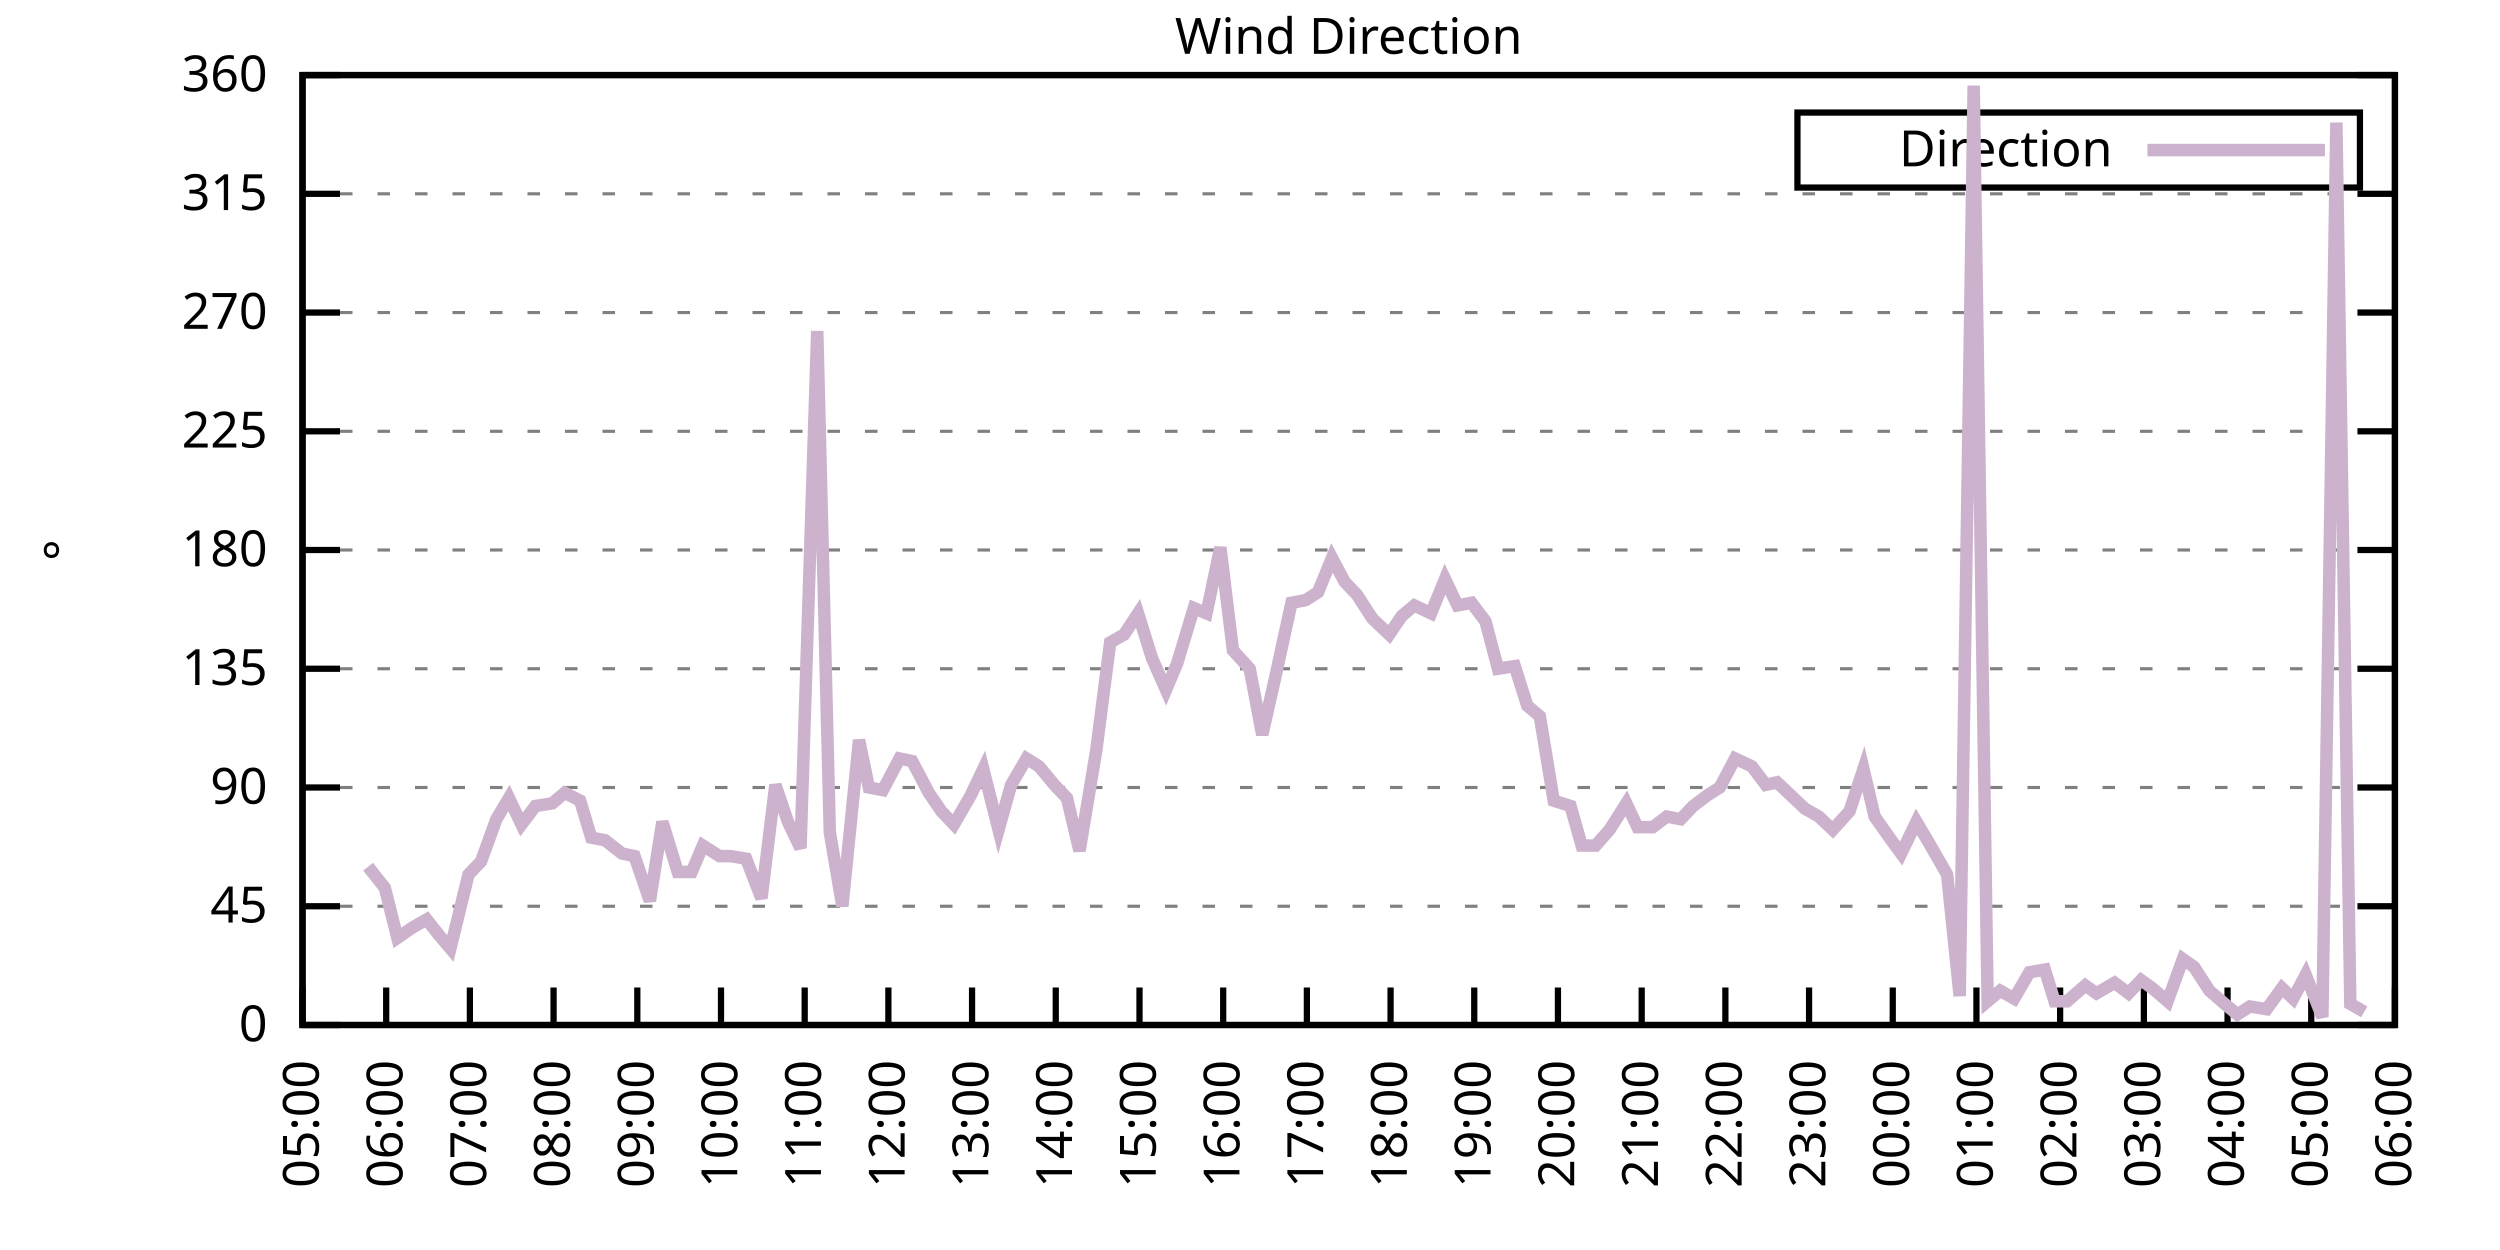
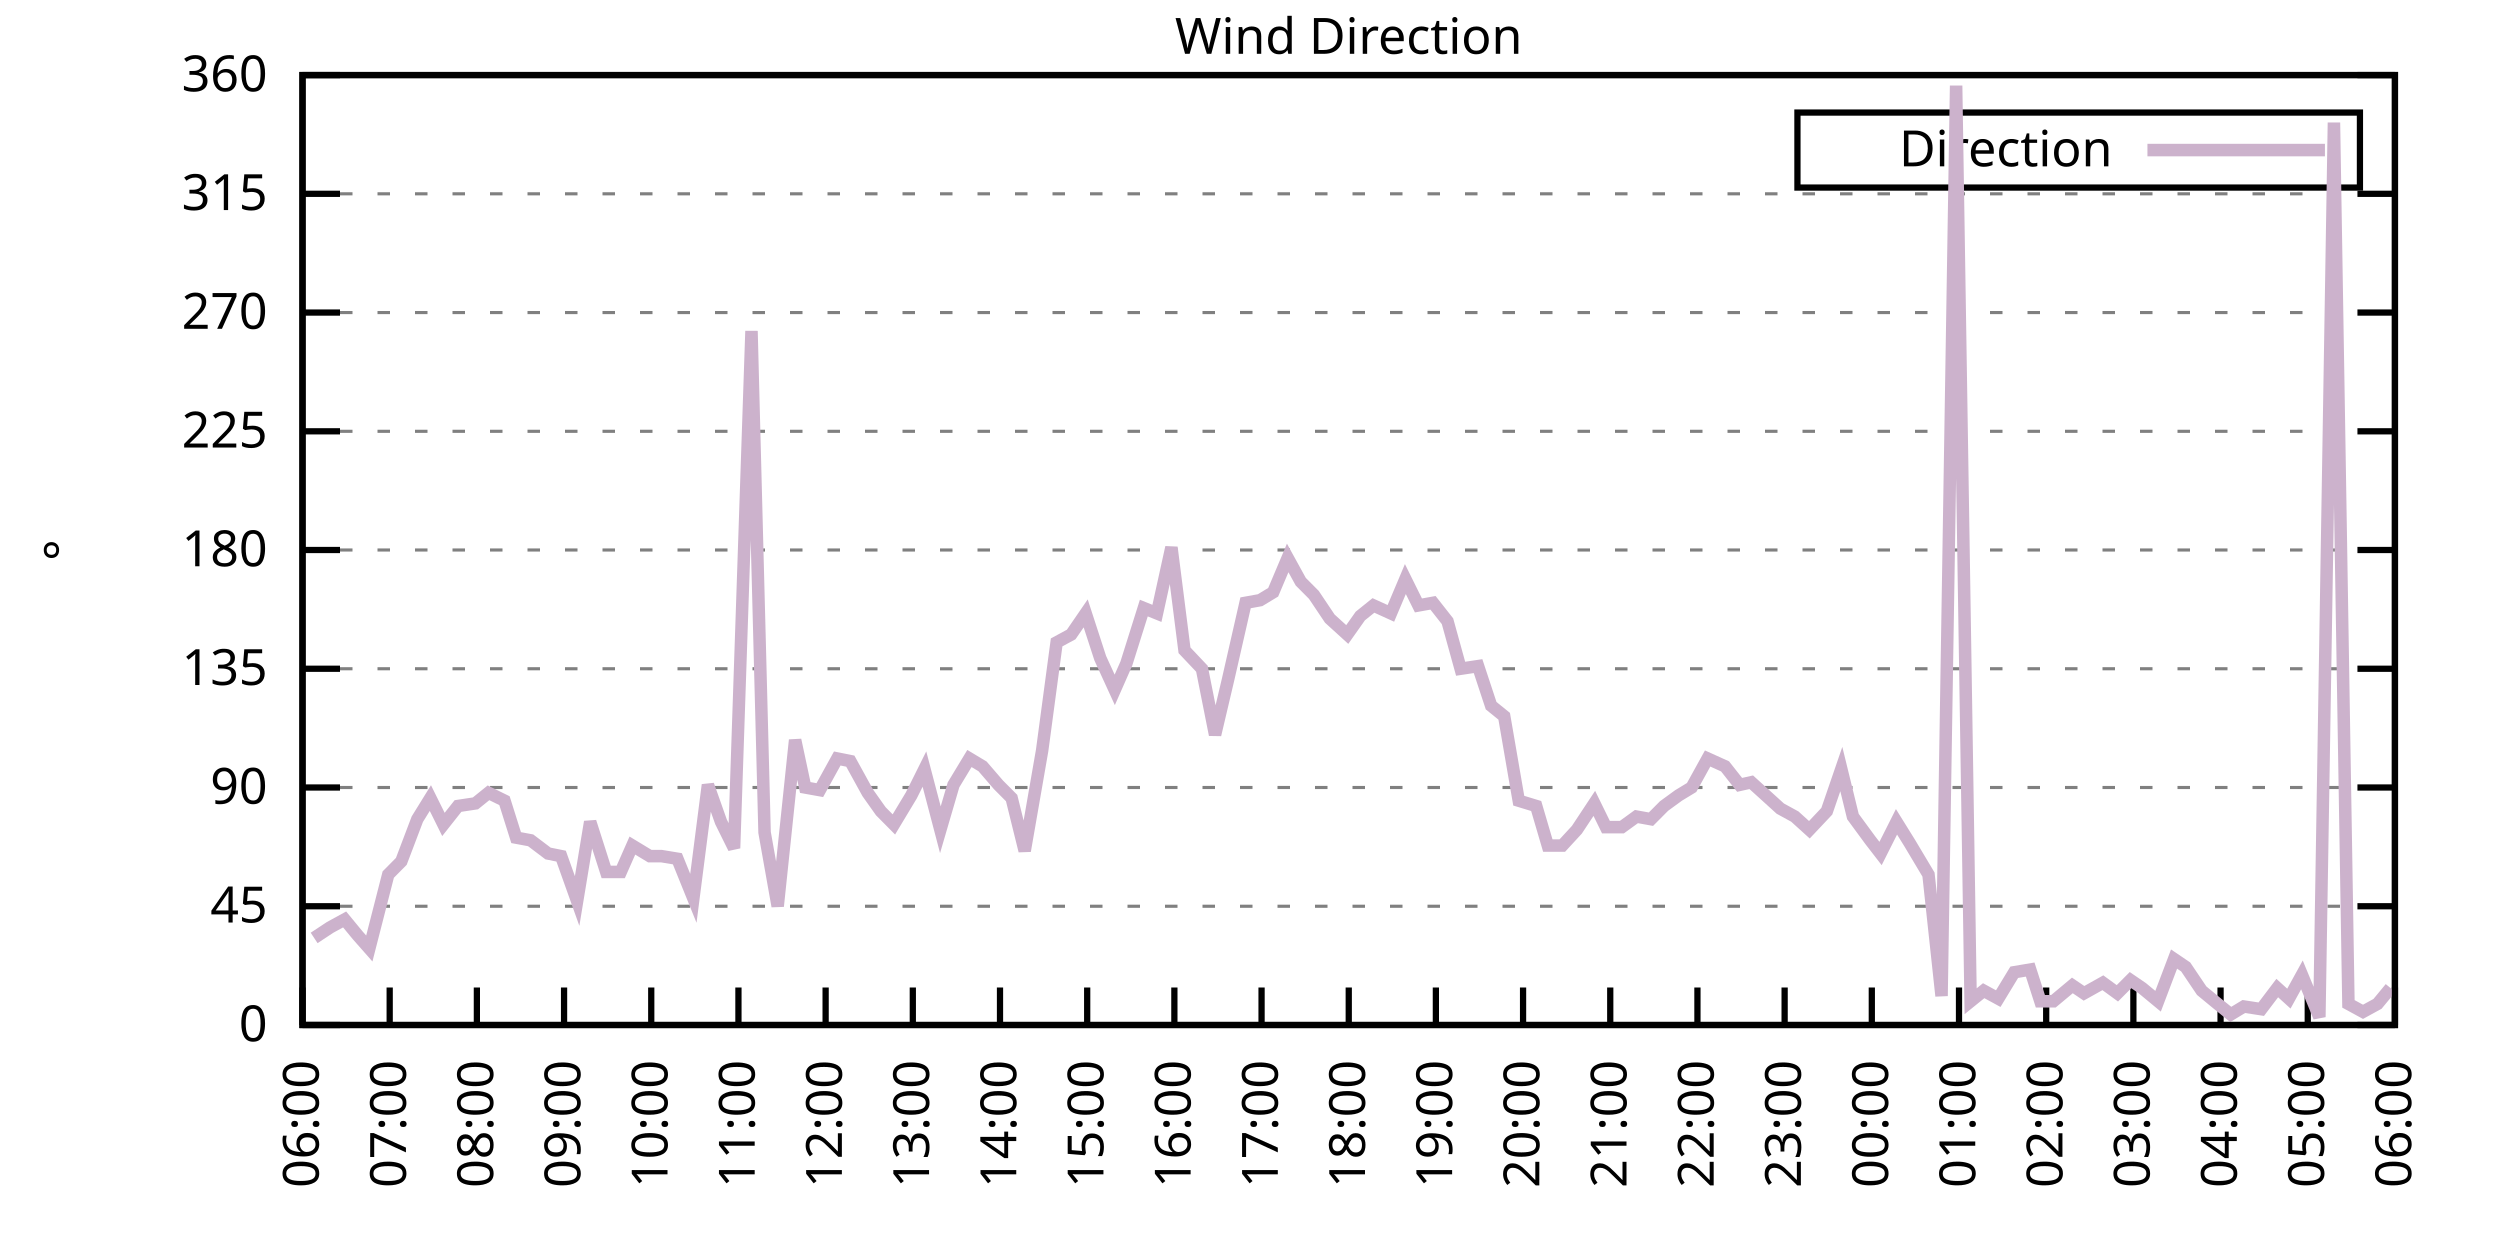
<svg xmlns="http://www.w3.org/2000/svg" xmlns:xlink="http://www.w3.org/1999/xlink" width="400" height="200" viewBox="0 0 400 200">
  <g id="gnuplot_canvas">
    <rect x="0" y="0" width="400" height="200" fill="none" />
    <defs>
      <circle id="gpDot" r="0.5" stroke-width="0.5" stroke="currentColor" />
      <path id="gpPt0" stroke-width="0.333" stroke="currentColor" d="M-1,0 h2 M0,-1 v2" />
      <path id="gpPt1" stroke-width="0.333" stroke="currentColor" d="M-1,-1 L1,1 M1,-1 L-1,1" />
      <path id="gpPt2" stroke-width="0.333" stroke="currentColor" d="M-1,0 L1,0 M0,-1 L0,1 M-1,-1 L1,1 M-1,1 L1,-1" />
      <rect id="gpPt3" stroke-width="0.333" stroke="currentColor" x="-1" y="-1" width="2" height="2" />
      <rect id="gpPt4" stroke-width="0.333" stroke="currentColor" fill="currentColor" x="-1" y="-1" width="2" height="2" />
      <circle id="gpPt5" stroke-width="0.333" stroke="currentColor" cx="0" cy="0" r="1" />
      <use xlink:href="#gpPt5" id="gpPt6" fill="currentColor" stroke="none" />
      <path id="gpPt7" stroke-width="0.333" stroke="currentColor" d="M0,-1.33 L-1.33,0.67 L1.33,0.67 z" />
      <use xlink:href="#gpPt7" id="gpPt8" fill="currentColor" stroke="none" />
      <use xlink:href="#gpPt7" id="gpPt9" stroke="currentColor" transform="rotate(180)" />
      <use xlink:href="#gpPt9" id="gpPt10" fill="currentColor" stroke="none" />
      <use xlink:href="#gpPt3" id="gpPt11" stroke="currentColor" transform="rotate(45)" />
      <use xlink:href="#gpPt11" id="gpPt12" fill="currentColor" stroke="none" />
      <path id="gpPt13" stroke-width="0.333" stroke="currentColor" d="M0,1.330 L1.265,0.411 L0.782,-1.067 L-0.782,-1.076 L-1.265,0.411 z" />
      <use xlink:href="#gpPt13" id="gpPt14" fill="currentColor" stroke="none" />
      <filter id="textbox" filterUnits="objectBoundingBox" x="0" y="0" height="1" width="1">
        <feFlood flood-color="white" flood-opacity="1" result="bgnd" />
        <feComposite in="SourceGraphic" in2="bgnd" operator="atop" />
      </filter>
      <filter id="greybox" filterUnits="objectBoundingBox" x="0" y="0" height="1" width="1">
        <feFlood flood-color="lightgrey" flood-opacity="1" result="grey" />
        <feComposite in="SourceGraphic" in2="grey" operator="atop" />
      </filter>
    </defs>
    <g fill="none" color="white" stroke="currentColor" stroke-width="1.00" stroke-linecap="butt" stroke-linejoin="miter">
</g>
    <g fill="none" color="black" stroke="currentColor" stroke-width="1.00" stroke-linecap="butt" stroke-linejoin="miter">
      <g stroke="none" shape-rendering="crispEdges">
        <polygon fill="rgb(255, 255, 255)" points="48.40,164.00 383.18,164.00 383.18,12.02 48.40,12.02 " />
      </g>
    </g>
    <g fill="none" color="black" stroke="currentColor" stroke-width="1.00" stroke-linecap="butt" stroke-linejoin="miter">
</g>
    <g fill="none" color="black" stroke="black" stroke-width="0.50" stroke-linecap="butt" stroke-linejoin="miter">
</g>
    <g fill="none" color="gray" stroke="currentColor" stroke-width="0.50" stroke-linecap="butt" stroke-linejoin="miter">
      <path stroke="gray" stroke-dasharray="2,4" class="gridline" d="M48.40,164.00 L383.19,164.00  " />
    </g>
    <g fill="none" color="gray" stroke="gray" stroke-width="1.00" stroke-linecap="butt" stroke-linejoin="miter">
</g>
    <g fill="none" color="black" stroke="currentColor" stroke-width="1.00" stroke-linecap="butt" stroke-linejoin="miter">
      <path stroke="black" d="M48.40,164.00 L54.40,164.00 M383.19,164.00 L377.19,164.00  " />
      <g transform="translate(42.80,166.60)" stroke="none" fill="black" font-family="Sans" font-size="8.00" text-anchor="end">
        <text>
          <tspan font-family="Sans"> 0</tspan>
        </text>
      </g>
    </g>
    <g fill="none" color="black" stroke="currentColor" stroke-width="1.00" stroke-linecap="butt" stroke-linejoin="miter">
</g>
    <g fill="none" color="black" stroke="black" stroke-width="0.50" stroke-linecap="butt" stroke-linejoin="miter">
</g>
    <g fill="none" color="gray" stroke="currentColor" stroke-width="0.50" stroke-linecap="butt" stroke-linejoin="miter">
      <path stroke="gray" stroke-dasharray="2,4" class="gridline" d="M48.40,145.00 L383.19,145.00  " />
    </g>
    <g fill="none" color="gray" stroke="gray" stroke-width="1.00" stroke-linecap="butt" stroke-linejoin="miter">
</g>
    <g fill="none" color="black" stroke="currentColor" stroke-width="1.00" stroke-linecap="butt" stroke-linejoin="miter">
      <path stroke="black" d="M48.40,145.00 L54.40,145.00 M383.19,145.00 L377.19,145.00  " />
      <g transform="translate(42.80,147.60)" stroke="none" fill="black" font-family="Sans" font-size="8.00" text-anchor="end">
        <text>
          <tspan font-family="Sans"> 45</tspan>
        </text>
      </g>
    </g>
    <g fill="none" color="black" stroke="currentColor" stroke-width="1.00" stroke-linecap="butt" stroke-linejoin="miter">
</g>
    <g fill="none" color="black" stroke="black" stroke-width="0.50" stroke-linecap="butt" stroke-linejoin="miter">
</g>
    <g fill="none" color="gray" stroke="currentColor" stroke-width="0.50" stroke-linecap="butt" stroke-linejoin="miter">
      <path stroke="gray" stroke-dasharray="2,4" class="gridline" d="M48.40,126.00 L383.19,126.00  " />
    </g>
    <g fill="none" color="gray" stroke="gray" stroke-width="1.00" stroke-linecap="butt" stroke-linejoin="miter">
</g>
    <g fill="none" color="black" stroke="currentColor" stroke-width="1.00" stroke-linecap="butt" stroke-linejoin="miter">
      <path stroke="black" d="M48.40,126.00 L54.40,126.00 M383.19,126.00 L377.19,126.00  " />
      <g transform="translate(42.80,128.60)" stroke="none" fill="black" font-family="Sans" font-size="8.00" text-anchor="end">
        <text>
          <tspan font-family="Sans"> 90</tspan>
        </text>
      </g>
    </g>
    <g fill="none" color="black" stroke="currentColor" stroke-width="1.00" stroke-linecap="butt" stroke-linejoin="miter">
</g>
    <g fill="none" color="black" stroke="black" stroke-width="0.50" stroke-linecap="butt" stroke-linejoin="miter">
</g>
    <g fill="none" color="gray" stroke="currentColor" stroke-width="0.50" stroke-linecap="butt" stroke-linejoin="miter">
      <path stroke="gray" stroke-dasharray="2,4" class="gridline" d="M48.40,107.00 L383.19,107.00  " />
    </g>
    <g fill="none" color="gray" stroke="gray" stroke-width="1.00" stroke-linecap="butt" stroke-linejoin="miter">
</g>
    <g fill="none" color="black" stroke="currentColor" stroke-width="1.00" stroke-linecap="butt" stroke-linejoin="miter">
      <path stroke="black" d="M48.40,107.00 L54.40,107.00 M383.19,107.00 L377.19,107.00  " />
      <g transform="translate(42.80,109.60)" stroke="none" fill="black" font-family="Sans" font-size="8.00" text-anchor="end">
        <text>
          <tspan font-family="Sans"> 135</tspan>
        </text>
      </g>
    </g>
    <g fill="none" color="black" stroke="currentColor" stroke-width="1.00" stroke-linecap="butt" stroke-linejoin="miter">
</g>
    <g fill="none" color="black" stroke="black" stroke-width="0.50" stroke-linecap="butt" stroke-linejoin="miter">
</g>
    <g fill="none" color="gray" stroke="currentColor" stroke-width="0.50" stroke-linecap="butt" stroke-linejoin="miter">
      <path stroke="gray" stroke-dasharray="2,4" class="gridline" d="M48.40,88.00 L383.19,88.00  " />
    </g>
    <g fill="none" color="gray" stroke="gray" stroke-width="1.00" stroke-linecap="butt" stroke-linejoin="miter">
</g>
    <g fill="none" color="black" stroke="currentColor" stroke-width="1.00" stroke-linecap="butt" stroke-linejoin="miter">
      <path stroke="black" d="M48.40,88.00 L54.40,88.00 M383.19,88.00 L377.19,88.00  " />
      <g transform="translate(42.80,90.60)" stroke="none" fill="black" font-family="Sans" font-size="8.00" text-anchor="end">
        <text>
          <tspan font-family="Sans"> 180</tspan>
        </text>
      </g>
    </g>
    <g fill="none" color="black" stroke="currentColor" stroke-width="1.00" stroke-linecap="butt" stroke-linejoin="miter">
</g>
    <g fill="none" color="black" stroke="black" stroke-width="0.50" stroke-linecap="butt" stroke-linejoin="miter">
</g>
    <g fill="none" color="gray" stroke="currentColor" stroke-width="0.50" stroke-linecap="butt" stroke-linejoin="miter">
      <path stroke="gray" stroke-dasharray="2,4" class="gridline" d="M48.40,69.01 L383.19,69.01  " />
    </g>
    <g fill="none" color="gray" stroke="gray" stroke-width="1.00" stroke-linecap="butt" stroke-linejoin="miter">
</g>
    <g fill="none" color="black" stroke="currentColor" stroke-width="1.00" stroke-linecap="butt" stroke-linejoin="miter">
      <path stroke="black" d="M48.40,69.01 L54.40,69.01 M383.19,69.01 L377.19,69.01  " />
      <g transform="translate(42.80,71.61)" stroke="none" fill="black" font-family="Sans" font-size="8.00" text-anchor="end">
        <text>
          <tspan font-family="Sans"> 225</tspan>
        </text>
      </g>
    </g>
    <g fill="none" color="black" stroke="currentColor" stroke-width="1.00" stroke-linecap="butt" stroke-linejoin="miter">
</g>
    <g fill="none" color="black" stroke="black" stroke-width="0.50" stroke-linecap="butt" stroke-linejoin="miter">
</g>
    <g fill="none" color="gray" stroke="currentColor" stroke-width="0.50" stroke-linecap="butt" stroke-linejoin="miter">
      <path stroke="gray" stroke-dasharray="2,4" class="gridline" d="M48.40,50.01 L383.19,50.01  " />
    </g>
    <g fill="none" color="gray" stroke="gray" stroke-width="1.00" stroke-linecap="butt" stroke-linejoin="miter">
</g>
    <g fill="none" color="black" stroke="currentColor" stroke-width="1.00" stroke-linecap="butt" stroke-linejoin="miter">
      <path stroke="black" d="M48.40,50.01 L54.40,50.01 M383.19,50.01 L377.19,50.01  " />
      <g transform="translate(42.80,52.61)" stroke="none" fill="black" font-family="Sans" font-size="8.00" text-anchor="end">
        <text>
          <tspan font-family="Sans"> 270</tspan>
        </text>
      </g>
    </g>
    <g fill="none" color="black" stroke="currentColor" stroke-width="1.00" stroke-linecap="butt" stroke-linejoin="miter">
</g>
    <g fill="none" color="black" stroke="black" stroke-width="0.50" stroke-linecap="butt" stroke-linejoin="miter">
</g>
    <g fill="none" color="gray" stroke="currentColor" stroke-width="0.50" stroke-linecap="butt" stroke-linejoin="miter">
      <path stroke="gray" stroke-dasharray="2,4" class="gridline" d="M48.40,31.01 L383.19,31.01  " />
    </g>
    <g fill="none" color="gray" stroke="gray" stroke-width="1.00" stroke-linecap="butt" stroke-linejoin="miter">
</g>
    <g fill="none" color="black" stroke="currentColor" stroke-width="1.00" stroke-linecap="butt" stroke-linejoin="miter">
      <path stroke="black" d="M48.40,31.01 L54.40,31.01 M383.19,31.01 L377.19,31.01  " />
      <g transform="translate(42.80,33.61)" stroke="none" fill="black" font-family="Sans" font-size="8.00" text-anchor="end">
        <text>
          <tspan font-family="Sans"> 315</tspan>
        </text>
      </g>
    </g>
    <g fill="none" color="black" stroke="currentColor" stroke-width="1.00" stroke-linecap="butt" stroke-linejoin="miter">
</g>
    <g fill="none" color="black" stroke="black" stroke-width="0.50" stroke-linecap="butt" stroke-linejoin="miter">
</g>
    <g fill="none" color="gray" stroke="currentColor" stroke-width="0.50" stroke-linecap="butt" stroke-linejoin="miter">
      <path stroke="gray" stroke-dasharray="2,4" class="gridline" d="M48.40,12.01 L383.19,12.01  " />
    </g>
    <g fill="none" color="gray" stroke="gray" stroke-width="1.00" stroke-linecap="butt" stroke-linejoin="miter">
</g>
    <g fill="none" color="black" stroke="currentColor" stroke-width="1.00" stroke-linecap="butt" stroke-linejoin="miter">
      <path stroke="black" d="M48.40,12.01 L54.40,12.01 M383.19,12.01 L377.19,12.01  " />
      <g transform="translate(42.80,14.61)" stroke="none" fill="black" font-family="Sans" font-size="8.00" text-anchor="end">
        <text>
          <tspan font-family="Sans"> 360</tspan>
        </text>
      </g>
    </g>
    <g fill="none" color="black" stroke="currentColor" stroke-width="1.00" stroke-linecap="butt" stroke-linejoin="miter">
      <path stroke="black" d="M48.40,164.00 L48.40,158.00  " />
      <g transform="translate(51.00,169.60) rotate(270.00)" stroke="none" fill="black" font-family="Sans" font-size="8.00" text-anchor="end">
        <text>
-           <tspan font-family="Sans">05:00</tspan>
-         </text>
-       </g>
-     </g>
-     <g fill="none" color="black" stroke="currentColor" stroke-width="1.00" stroke-linecap="butt" stroke-linejoin="miter">
-       <path stroke="black" d="M61.79,164.00 L61.79,158.00  " />
-       <g transform="translate(64.39,169.60) rotate(270.00)" stroke="none" fill="black" font-family="Sans" font-size="8.00" text-anchor="end">
-         <text>
          <tspan font-family="Sans">06:00</tspan>
        </text>
      </g>
    </g>
    <g fill="none" color="black" stroke="currentColor" stroke-width="1.00" stroke-linecap="butt" stroke-linejoin="miter">
-       <path stroke="black" d="M75.18,164.00 L75.18,158.00  " />
-       <g transform="translate(77.78,169.60) rotate(270.00)" stroke="none" fill="black" font-family="Sans" font-size="8.00" text-anchor="end">
+       <path stroke="black" d="M62.35,164.00 L62.35,158.00  " />
+       <g transform="translate(64.95,169.60) rotate(270.00)" stroke="none" fill="black" font-family="Sans" font-size="8.00" text-anchor="end">
        <text>
          <tspan font-family="Sans">07:00</tspan>
        </text>
      </g>
    </g>
    <g fill="none" color="black" stroke="currentColor" stroke-width="1.00" stroke-linecap="butt" stroke-linejoin="miter">
-       <path stroke="black" d="M88.57,164.00 L88.57,158.00  " />
-       <g transform="translate(91.17,169.60) rotate(270.00)" stroke="none" fill="black" font-family="Sans" font-size="8.00" text-anchor="end">
+       <path stroke="black" d="M76.30,164.00 L76.30,158.00  " />
+       <g transform="translate(78.90,169.60) rotate(270.00)" stroke="none" fill="black" font-family="Sans" font-size="8.00" text-anchor="end">
        <text>
          <tspan font-family="Sans">08:00</tspan>
        </text>
      </g>
    </g>
    <g fill="none" color="black" stroke="currentColor" stroke-width="1.00" stroke-linecap="butt" stroke-linejoin="miter">
-       <path stroke="black" d="M101.97,164.00 L101.97,158.00  " />
-       <g transform="translate(104.57,169.60) rotate(270.00)" stroke="none" fill="black" font-family="Sans" font-size="8.00" text-anchor="end">
+       <path stroke="black" d="M90.25,164.00 L90.25,158.00  " />
+       <g transform="translate(92.85,169.60) rotate(270.00)" stroke="none" fill="black" font-family="Sans" font-size="8.00" text-anchor="end">
        <text>
          <tspan font-family="Sans">09:00</tspan>
        </text>
      </g>
    </g>
    <g fill="none" color="black" stroke="currentColor" stroke-width="1.00" stroke-linecap="butt" stroke-linejoin="miter">
-       <path stroke="black" d="M115.36,164.00 L115.36,158.00  " />
-       <g transform="translate(117.96,169.60) rotate(270.00)" stroke="none" fill="black" font-family="Sans" font-size="8.00" text-anchor="end">
+       <path stroke="black" d="M104.20,164.00 L104.20,158.00  " />
+       <g transform="translate(106.80,169.60) rotate(270.00)" stroke="none" fill="black" font-family="Sans" font-size="8.00" text-anchor="end">
        <text>
          <tspan font-family="Sans">10:00</tspan>
        </text>
      </g>
    </g>
    <g fill="none" color="black" stroke="currentColor" stroke-width="1.00" stroke-linecap="butt" stroke-linejoin="miter">
-       <path stroke="black" d="M128.75,164.00 L128.75,158.00  " />
-       <g transform="translate(131.35,169.60) rotate(270.00)" stroke="none" fill="black" font-family="Sans" font-size="8.00" text-anchor="end">
+       <path stroke="black" d="M118.15,164.00 L118.15,158.00  " />
+       <g transform="translate(120.75,169.60) rotate(270.00)" stroke="none" fill="black" font-family="Sans" font-size="8.00" text-anchor="end">
        <text>
          <tspan font-family="Sans">11:00</tspan>
        </text>
      </g>
    </g>
    <g fill="none" color="black" stroke="currentColor" stroke-width="1.00" stroke-linecap="butt" stroke-linejoin="miter">
-       <path stroke="black" d="M142.14,164.00 L142.14,158.00  " />
-       <g transform="translate(144.74,169.60) rotate(270.00)" stroke="none" fill="black" font-family="Sans" font-size="8.00" text-anchor="end">
+       <path stroke="black" d="M132.10,164.00 L132.10,158.00  " />
+       <g transform="translate(134.70,169.60) rotate(270.00)" stroke="none" fill="black" font-family="Sans" font-size="8.00" text-anchor="end">
        <text>
          <tspan font-family="Sans">12:00</tspan>
        </text>
      </g>
    </g>
    <g fill="none" color="black" stroke="currentColor" stroke-width="1.00" stroke-linecap="butt" stroke-linejoin="miter">
-       <path stroke="black" d="M155.53,164.00 L155.53,158.00  " />
-       <g transform="translate(158.13,169.60) rotate(270.00)" stroke="none" fill="black" font-family="Sans" font-size="8.00" text-anchor="end">
+       <path stroke="black" d="M146.05,164.00 L146.05,158.00  " />
+       <g transform="translate(148.65,169.60) rotate(270.00)" stroke="none" fill="black" font-family="Sans" font-size="8.00" text-anchor="end">
        <text>
          <tspan font-family="Sans">13:00</tspan>
        </text>
      </g>
    </g>
    <g fill="none" color="black" stroke="currentColor" stroke-width="1.00" stroke-linecap="butt" stroke-linejoin="miter">
-       <path stroke="black" d="M168.92,164.00 L168.92,158.00  " />
-       <g transform="translate(171.52,169.60) rotate(270.00)" stroke="none" fill="black" font-family="Sans" font-size="8.00" text-anchor="end">
+       <path stroke="black" d="M160.00,164.00 L160.00,158.00  " />
+       <g transform="translate(162.60,169.60) rotate(270.00)" stroke="none" fill="black" font-family="Sans" font-size="8.00" text-anchor="end">
        <text>
          <tspan font-family="Sans">14:00</tspan>
        </text>
      </g>
    </g>
    <g fill="none" color="black" stroke="currentColor" stroke-width="1.00" stroke-linecap="butt" stroke-linejoin="miter">
-       <path stroke="black" d="M182.32,164.00 L182.32,158.00  " />
-       <g transform="translate(184.92,169.60) rotate(270.00)" stroke="none" fill="black" font-family="Sans" font-size="8.00" text-anchor="end">
+       <path stroke="black" d="M173.95,164.00 L173.95,158.00  " />
+       <g transform="translate(176.55,169.60) rotate(270.00)" stroke="none" fill="black" font-family="Sans" font-size="8.00" text-anchor="end">
        <text>
          <tspan font-family="Sans">15:00</tspan>
        </text>
      </g>
    </g>
    <g fill="none" color="black" stroke="currentColor" stroke-width="1.00" stroke-linecap="butt" stroke-linejoin="miter">
-       <path stroke="black" d="M195.71,164.00 L195.71,158.00  " />
-       <g transform="translate(198.31,169.60) rotate(270.00)" stroke="none" fill="black" font-family="Sans" font-size="8.00" text-anchor="end">
+       <path stroke="black" d="M187.90,164.00 L187.90,158.00  " />
+       <g transform="translate(190.50,169.60) rotate(270.00)" stroke="none" fill="black" font-family="Sans" font-size="8.00" text-anchor="end">
        <text>
          <tspan font-family="Sans">16:00</tspan>
        </text>
      </g>
    </g>
    <g fill="none" color="black" stroke="currentColor" stroke-width="1.00" stroke-linecap="butt" stroke-linejoin="miter">
-       <path stroke="black" d="M209.10,164.00 L209.10,158.00  " />
-       <g transform="translate(211.70,169.60) rotate(270.00)" stroke="none" fill="black" font-family="Sans" font-size="8.00" text-anchor="end">
+       <path stroke="black" d="M201.85,164.00 L201.85,158.00  " />
+       <g transform="translate(204.45,169.60) rotate(270.00)" stroke="none" fill="black" font-family="Sans" font-size="8.00" text-anchor="end">
        <text>
          <tspan font-family="Sans">17:00</tspan>
        </text>
      </g>
    </g>
    <g fill="none" color="black" stroke="currentColor" stroke-width="1.00" stroke-linecap="butt" stroke-linejoin="miter">
-       <path stroke="black" d="M222.49,164.00 L222.49,158.00  " />
-       <g transform="translate(225.09,169.60) rotate(270.00)" stroke="none" fill="black" font-family="Sans" font-size="8.00" text-anchor="end">
+       <path stroke="black" d="M215.80,164.00 L215.80,158.00  " />
+       <g transform="translate(218.40,169.60) rotate(270.00)" stroke="none" fill="black" font-family="Sans" font-size="8.00" text-anchor="end">
        <text>
          <tspan font-family="Sans">18:00</tspan>
        </text>
      </g>
    </g>
    <g fill="none" color="black" stroke="currentColor" stroke-width="1.00" stroke-linecap="butt" stroke-linejoin="miter">
-       <path stroke="black" d="M235.88,164.00 L235.88,158.00  " />
-       <g transform="translate(238.48,169.60) rotate(270.00)" stroke="none" fill="black" font-family="Sans" font-size="8.00" text-anchor="end">
+       <path stroke="black" d="M229.74,164.00 L229.74,158.00  " />
+       <g transform="translate(232.34,169.60) rotate(270.00)" stroke="none" fill="black" font-family="Sans" font-size="8.00" text-anchor="end">
        <text>
          <tspan font-family="Sans">19:00</tspan>
        </text>
      </g>
    </g>
    <g fill="none" color="black" stroke="currentColor" stroke-width="1.00" stroke-linecap="butt" stroke-linejoin="miter">
-       <path stroke="black" d="M249.27,164.00 L249.27,158.00  " />
-       <g transform="translate(251.87,169.60) rotate(270.00)" stroke="none" fill="black" font-family="Sans" font-size="8.00" text-anchor="end">
+       <path stroke="black" d="M243.69,164.00 L243.69,158.00  " />
+       <g transform="translate(246.29,169.60) rotate(270.00)" stroke="none" fill="black" font-family="Sans" font-size="8.00" text-anchor="end">
        <text>
          <tspan font-family="Sans">20:00</tspan>
        </text>
      </g>
    </g>
    <g fill="none" color="black" stroke="currentColor" stroke-width="1.00" stroke-linecap="butt" stroke-linejoin="miter">
-       <path stroke="black" d="M262.67,164.00 L262.67,158.00  " />
-       <g transform="translate(265.27,169.60) rotate(270.00)" stroke="none" fill="black" font-family="Sans" font-size="8.00" text-anchor="end">
+       <path stroke="black" d="M257.64,164.00 L257.64,158.00  " />
+       <g transform="translate(260.24,169.60) rotate(270.00)" stroke="none" fill="black" font-family="Sans" font-size="8.00" text-anchor="end">
        <text>
          <tspan font-family="Sans">21:00</tspan>
        </text>
      </g>
    </g>
    <g fill="none" color="black" stroke="currentColor" stroke-width="1.00" stroke-linecap="butt" stroke-linejoin="miter">
-       <path stroke="black" d="M276.06,164.00 L276.06,158.00  " />
-       <g transform="translate(278.66,169.60) rotate(270.00)" stroke="none" fill="black" font-family="Sans" font-size="8.00" text-anchor="end">
+       <path stroke="black" d="M271.59,164.00 L271.59,158.00  " />
+       <g transform="translate(274.19,169.60) rotate(270.00)" stroke="none" fill="black" font-family="Sans" font-size="8.00" text-anchor="end">
        <text>
          <tspan font-family="Sans">22:00</tspan>
        </text>
      </g>
    </g>
    <g fill="none" color="black" stroke="currentColor" stroke-width="1.00" stroke-linecap="butt" stroke-linejoin="miter">
-       <path stroke="black" d="M289.45,164.00 L289.45,158.00  " />
-       <g transform="translate(292.05,169.60) rotate(270.00)" stroke="none" fill="black" font-family="Sans" font-size="8.00" text-anchor="end">
+       <path stroke="black" d="M285.54,164.00 L285.54,158.00  " />
+       <g transform="translate(288.14,169.60) rotate(270.00)" stroke="none" fill="black" font-family="Sans" font-size="8.00" text-anchor="end">
        <text>
          <tspan font-family="Sans">23:00</tspan>
        </text>
      </g>
    </g>
    <g fill="none" color="black" stroke="currentColor" stroke-width="1.00" stroke-linecap="butt" stroke-linejoin="miter">
-       <path stroke="black" d="M302.84,164.00 L302.84,158.00  " />
-       <g transform="translate(305.44,169.60) rotate(270.00)" stroke="none" fill="black" font-family="Sans" font-size="8.00" text-anchor="end">
+       <path stroke="black" d="M299.49,164.00 L299.49,158.00  " />
+       <g transform="translate(302.09,169.60) rotate(270.00)" stroke="none" fill="black" font-family="Sans" font-size="8.00" text-anchor="end">
        <text>
          <tspan font-family="Sans">00:00</tspan>
        </text>
      </g>
    </g>
    <g fill="none" color="black" stroke="currentColor" stroke-width="1.00" stroke-linecap="butt" stroke-linejoin="miter">
-       <path stroke="black" d="M316.23,164.00 L316.23,158.00  " />
-       <g transform="translate(318.83,169.60) rotate(270.00)" stroke="none" fill="black" font-family="Sans" font-size="8.00" text-anchor="end">
+       <path stroke="black" d="M313.44,164.00 L313.44,158.00  " />
+       <g transform="translate(316.04,169.60) rotate(270.00)" stroke="none" fill="black" font-family="Sans" font-size="8.00" text-anchor="end">
        <text>
          <tspan font-family="Sans">01:00</tspan>
        </text>
      </g>
    </g>
    <g fill="none" color="black" stroke="currentColor" stroke-width="1.00" stroke-linecap="butt" stroke-linejoin="miter">
-       <path stroke="black" d="M329.62,164.00 L329.62,158.00  " />
-       <g transform="translate(332.22,169.60) rotate(270.00)" stroke="none" fill="black" font-family="Sans" font-size="8.00" text-anchor="end">
+       <path stroke="black" d="M327.39,164.00 L327.39,158.00  " />
+       <g transform="translate(329.99,169.60) rotate(270.00)" stroke="none" fill="black" font-family="Sans" font-size="8.00" text-anchor="end">
        <text>
          <tspan font-family="Sans">02:00</tspan>
        </text>
      </g>
    </g>
    <g fill="none" color="black" stroke="currentColor" stroke-width="1.00" stroke-linecap="butt" stroke-linejoin="miter">
-       <path stroke="black" d="M343.02,164.00 L343.02,158.00  " />
-       <g transform="translate(345.62,169.60) rotate(270.00)" stroke="none" fill="black" font-family="Sans" font-size="8.00" text-anchor="end">
+       <path stroke="black" d="M341.34,164.00 L341.34,158.00  " />
+       <g transform="translate(343.94,169.60) rotate(270.00)" stroke="none" fill="black" font-family="Sans" font-size="8.00" text-anchor="end">
        <text>
          <tspan font-family="Sans">03:00</tspan>
        </text>
      </g>
    </g>
    <g fill="none" color="black" stroke="currentColor" stroke-width="1.00" stroke-linecap="butt" stroke-linejoin="miter">
-       <path stroke="black" d="M356.41,164.00 L356.41,158.00  " />
-       <g transform="translate(359.01,169.60) rotate(270.00)" stroke="none" fill="black" font-family="Sans" font-size="8.00" text-anchor="end">
+       <path stroke="black" d="M355.29,164.00 L355.29,158.00  " />
+       <g transform="translate(357.89,169.60) rotate(270.00)" stroke="none" fill="black" font-family="Sans" font-size="8.00" text-anchor="end">
        <text>
          <tspan font-family="Sans">04:00</tspan>
        </text>
      </g>
    </g>
    <g fill="none" color="black" stroke="currentColor" stroke-width="1.00" stroke-linecap="butt" stroke-linejoin="miter">
-       <path stroke="black" d="M369.80,164.00 L369.80,158.00  " />
-       <g transform="translate(372.40,169.60) rotate(270.00)" stroke="none" fill="black" font-family="Sans" font-size="8.00" text-anchor="end">
+       <path stroke="black" d="M369.24,164.00 L369.24,158.00  " />
+       <g transform="translate(371.84,169.60) rotate(270.00)" stroke="none" fill="black" font-family="Sans" font-size="8.00" text-anchor="end">
        <text>
          <tspan font-family="Sans">05:00</tspan>
        </text>
      </g>
    </g>
    <g fill="none" color="black" stroke="currentColor" stroke-width="1.00" stroke-linecap="butt" stroke-linejoin="miter">
      <path stroke="black" d="M383.19,164.00 L383.19,158.00  " />
      <g transform="translate(385.79,169.60) rotate(270.00)" stroke="none" fill="black" font-family="Sans" font-size="8.00" text-anchor="end">
        <text>
          <tspan font-family="Sans">06:00</tspan>
        </text>
      </g>
    </g>
    <g fill="none" color="black" stroke="currentColor" stroke-width="1.00" stroke-linecap="butt" stroke-linejoin="miter">
</g>
    <g fill="none" color="black" stroke="currentColor" stroke-width="1.00" stroke-linecap="butt" stroke-linejoin="miter">
      <path stroke="black" d="M48.40,12.01 L48.40,164.00 L383.19,164.00 L383.19,12.01 L48.40,12.01 Z  " />
    </g>
    <g fill="none" color="black" stroke="currentColor" stroke-width="1.00" stroke-linecap="butt" stroke-linejoin="miter">
</g>
    <g fill="none" color="black" stroke="currentColor" stroke-width="1.00" stroke-linecap="butt" stroke-linejoin="miter">
      <path stroke="black" d="M287.59,30.01 L287.59,18.01 L377.59,18.01 L377.59,30.01 L287.59,30.01 Z  " />
    </g>
    <g id="Wind_direction_plot_1">
      <g fill="none" color="white" stroke="black" stroke-width="2.00" stroke-linecap="butt" stroke-linejoin="miter">
</g>
      <g fill="none" color="black" stroke="currentColor" stroke-width="2.00" stroke-linecap="butt" stroke-linejoin="miter">
        <g transform="translate(337.99,26.61)" stroke="none" fill="black" font-family="Sans" font-size="8.00" text-anchor="end">
          <text>
            <tspan font-family="Sans">Direction</tspan>
          </text>
        </g>
      </g>
      <g fill="none" color="black" stroke="currentColor" stroke-width="2.00" stroke-linecap="butt" stroke-linejoin="miter">
-         <path stroke="rgb(204, 178, 204)" d="M343.59,24.01 L371.99,24.01 M58.89,138.67 L61.57,142.05 L63.58,150.07 L66.03,148.38 L68.26,147.11 L70.27,149.65   L72.06,151.76 L74.96,139.93 L76.97,137.82 L79.42,131.07 L81.43,127.69 L83.44,131.91 L85.67,128.96 L88.35,128.54   L90.36,126.85 L92.82,128.11 L94.60,134.02 L96.83,134.45 L99.51,136.56 L101.52,136.98 L103.98,144.16 L105.98,131.49   L108.44,139.51 L110.67,139.51 L112.46,135.29 L115.13,136.98 L116.92,136.98 L119.38,137.40 L121.83,143.73 L124.06,125.58   L126.07,131.49 L128.08,135.71 L130.76,52.96 L132.77,133.18 L134.78,145.00 L137.45,118.40 L139.02,126.00 L141.25,126.42   L143.93,121.36 L145.94,121.78 L148.61,126.85 L150.62,129.80 L152.63,131.91 L155.31,127.27 L157.32,123.05 L159.77,132.76   L161.78,125.58 L164.24,121.36 L166.25,122.62 L168.70,125.58 L170.71,127.69 L172.72,136.14 L175.40,120.09 L177.63,102.78   L179.86,101.52 L182.09,98.14 L184.32,105.31 L186.56,110.38 L188.34,106.16 L191.02,97.29 L193.03,98.14 L195.26,87.58   L197.27,104.05 L199.95,107.00 L201.96,117.56 L203.97,108.69 L206.64,96.45 L208.88,96.03 L210.88,94.76 L213.12,89.27   L215.13,93.07 L217.13,95.18 L219.59,98.98 L222.27,101.52 L224.28,98.56 L226.29,96.87 L228.96,98.14 L231.20,92.65   L233.20,96.87 L235.44,96.45 L237.67,99.40 L239.68,107.00 L242.36,106.58 L244.36,112.91 L246.37,114.60 L248.60,128.11   L251.28,128.96 L253.07,135.29 L255.30,135.29 L257.53,132.76 L260.21,128.54 L262.00,132.34 L264.45,132.34 L266.68,130.65   L268.92,131.07 L270.92,128.96 L273.16,127.27 L275.16,126.00 L277.62,121.36 L280.30,122.62 L282.53,125.58 L284.32,125.16   L286.99,127.69 L288.78,129.38 L291.01,130.65 L293.24,132.76 L295.92,129.80 L298.15,123.05 L299.94,130.65 L302.62,134.45   L304.18,136.56 L306.63,131.49 L308.64,134.87 L311.54,139.93 L313.55,159.36 L315.79,13.70 L318.02,160.20 L320.03,158.51   L322.26,159.78 L324.71,155.56 L327.17,155.13 L328.73,160.20 L330.74,160.20 L333.64,157.67 L335.43,158.93 L338.33,157.24   L340.56,158.93 L342.57,156.82 L344.35,158.09 L346.81,160.20 L349.26,153.45 L351.05,154.71 L353.51,158.51 L355.96,160.62   L357.97,162.31 L359.98,161.04 L362.66,161.47 L365.11,158.09 L366.90,159.78 L368.91,155.98 L371.58,162.73 L373.82,19.61   L376.05,160.62 L378.28,161.89  " />
+         <path stroke="rgb(204, 178, 204)" d="M343.59,24.01 L371.99,24.01 M50.26,150.07 L52.82,148.38 L55.14,147.11 L57.23,149.65 L59.09,151.76 L62.12,139.93   L64.21,137.82 L66.77,131.07 L68.86,127.69 L70.95,131.91 L73.28,128.96 L76.07,128.54 L78.16,126.85 L80.72,128.11   L82.58,134.02 L84.90,134.45 L87.69,136.56 L89.78,136.98 L92.34,144.16 L94.43,131.49 L96.99,139.51 L99.32,139.51   L101.18,135.29 L103.97,136.98 L105.83,136.98 L108.38,137.40 L110.94,143.73 L113.27,125.58 L115.36,131.49 L117.45,135.71   L120.24,52.96 L122.33,133.18 L124.43,145.00 L127.22,118.40 L128.84,126.00 L131.17,126.42 L133.96,121.36 L136.05,121.78   L138.84,126.85 L140.93,129.80 L143.02,131.91 L145.81,127.27 L147.91,123.05 L150.46,132.76 L152.56,125.58 L155.11,121.36   L157.21,122.62 L159.76,125.58 L161.86,127.69 L163.95,136.14 L166.74,120.09 L169.06,102.78 L171.39,101.52 L173.71,98.14   L176.04,105.31 L178.36,110.38 L180.22,106.16 L183.01,97.29 L185.11,98.14 L187.43,87.58 L189.52,104.05 L192.31,107.00   L194.41,117.56 L196.50,108.69 L199.29,96.45 L201.61,96.03 L203.71,94.76 L206.03,89.27 L208.12,93.07 L210.22,95.18   L212.77,98.98 L215.56,101.52 L217.65,98.56 L219.75,96.87 L222.54,98.14 L224.86,92.65 L226.95,96.87 L229.28,96.45   L231.60,99.40 L233.70,107.00 L236.49,106.58 L238.58,112.91 L240.67,114.60 L243.00,128.11 L245.79,128.96 L247.65,135.29   L249.97,135.29 L252.30,132.76 L255.09,128.54 L256.95,132.34 L259.50,132.34 L261.83,130.65 L264.15,131.07 L266.25,128.96   L268.57,127.27 L270.66,126.00 L273.22,121.36 L276.01,122.62 L278.34,125.58 L280.20,125.16 L282.99,127.69 L284.85,129.38   L287.17,130.65 L289.50,132.76 L292.29,129.80 L294.61,123.05 L296.47,130.65 L299.26,134.45 L300.89,136.56 L303.44,131.49   L305.54,134.87 L308.56,139.93 L310.65,159.36 L312.98,13.70 L315.30,160.20 L317.39,158.51 L319.72,159.78 L322.28,155.56   L324.83,155.13 L326.46,160.20 L328.55,160.20 L331.58,157.67 L333.44,158.93 L336.46,157.24 L338.78,158.93 L340.88,156.82   L342.74,158.09 L345.29,160.20 L347.85,153.45 L349.71,154.71 L352.27,158.51 L354.83,160.62 L356.92,162.31 L359.01,161.04   L361.80,161.47 L364.36,158.09 L366.22,159.78 L368.31,155.98 L371.10,162.73 L373.43,19.61 L375.75,160.62 L378.08,161.89   L380.40,160.62 L382.49,158.09  " />
      </g>
    </g>
    <g fill="none" color="black" stroke="currentColor" stroke-width="2.00" stroke-linecap="butt" stroke-linejoin="miter">
</g>
    <g fill="none" color="black" stroke="black" stroke-width="1.00" stroke-linecap="butt" stroke-linejoin="miter">
</g>
    <g fill="none" color="black" stroke="currentColor" stroke-width="1.00" stroke-linecap="butt" stroke-linejoin="miter">
      <path stroke="black" d="M48.40,12.01 L48.40,164.00 L383.19,164.00 L383.19,12.01 L48.40,12.01 Z  " />
      <g transform="translate(12.80,88.01) rotate(270.00)" stroke="none" fill="black" font-family="Sans" font-size="8.00" text-anchor="middle">
        <text>
          <tspan font-family="Sans">°</tspan>
        </text>
      </g>
    </g>
    <g fill="none" color="black" stroke="currentColor" stroke-width="1.00" stroke-linecap="butt" stroke-linejoin="miter">
</g>
    <g fill="none" color="black" stroke="currentColor" stroke-width="1.00" stroke-linecap="butt" stroke-linejoin="miter">
      <g transform="translate(215.79,8.61)" stroke="none" fill="black" font-family="Sans" font-size="8.00" text-anchor="middle">
        <text>
          <tspan font-family="Sans">Wind Direction</tspan>
        </text>
      </g>
    </g>
    <g fill="none" color="black" stroke="currentColor" stroke-width="1.00" stroke-linecap="butt" stroke-linejoin="miter">
</g>
  </g>
</svg>
